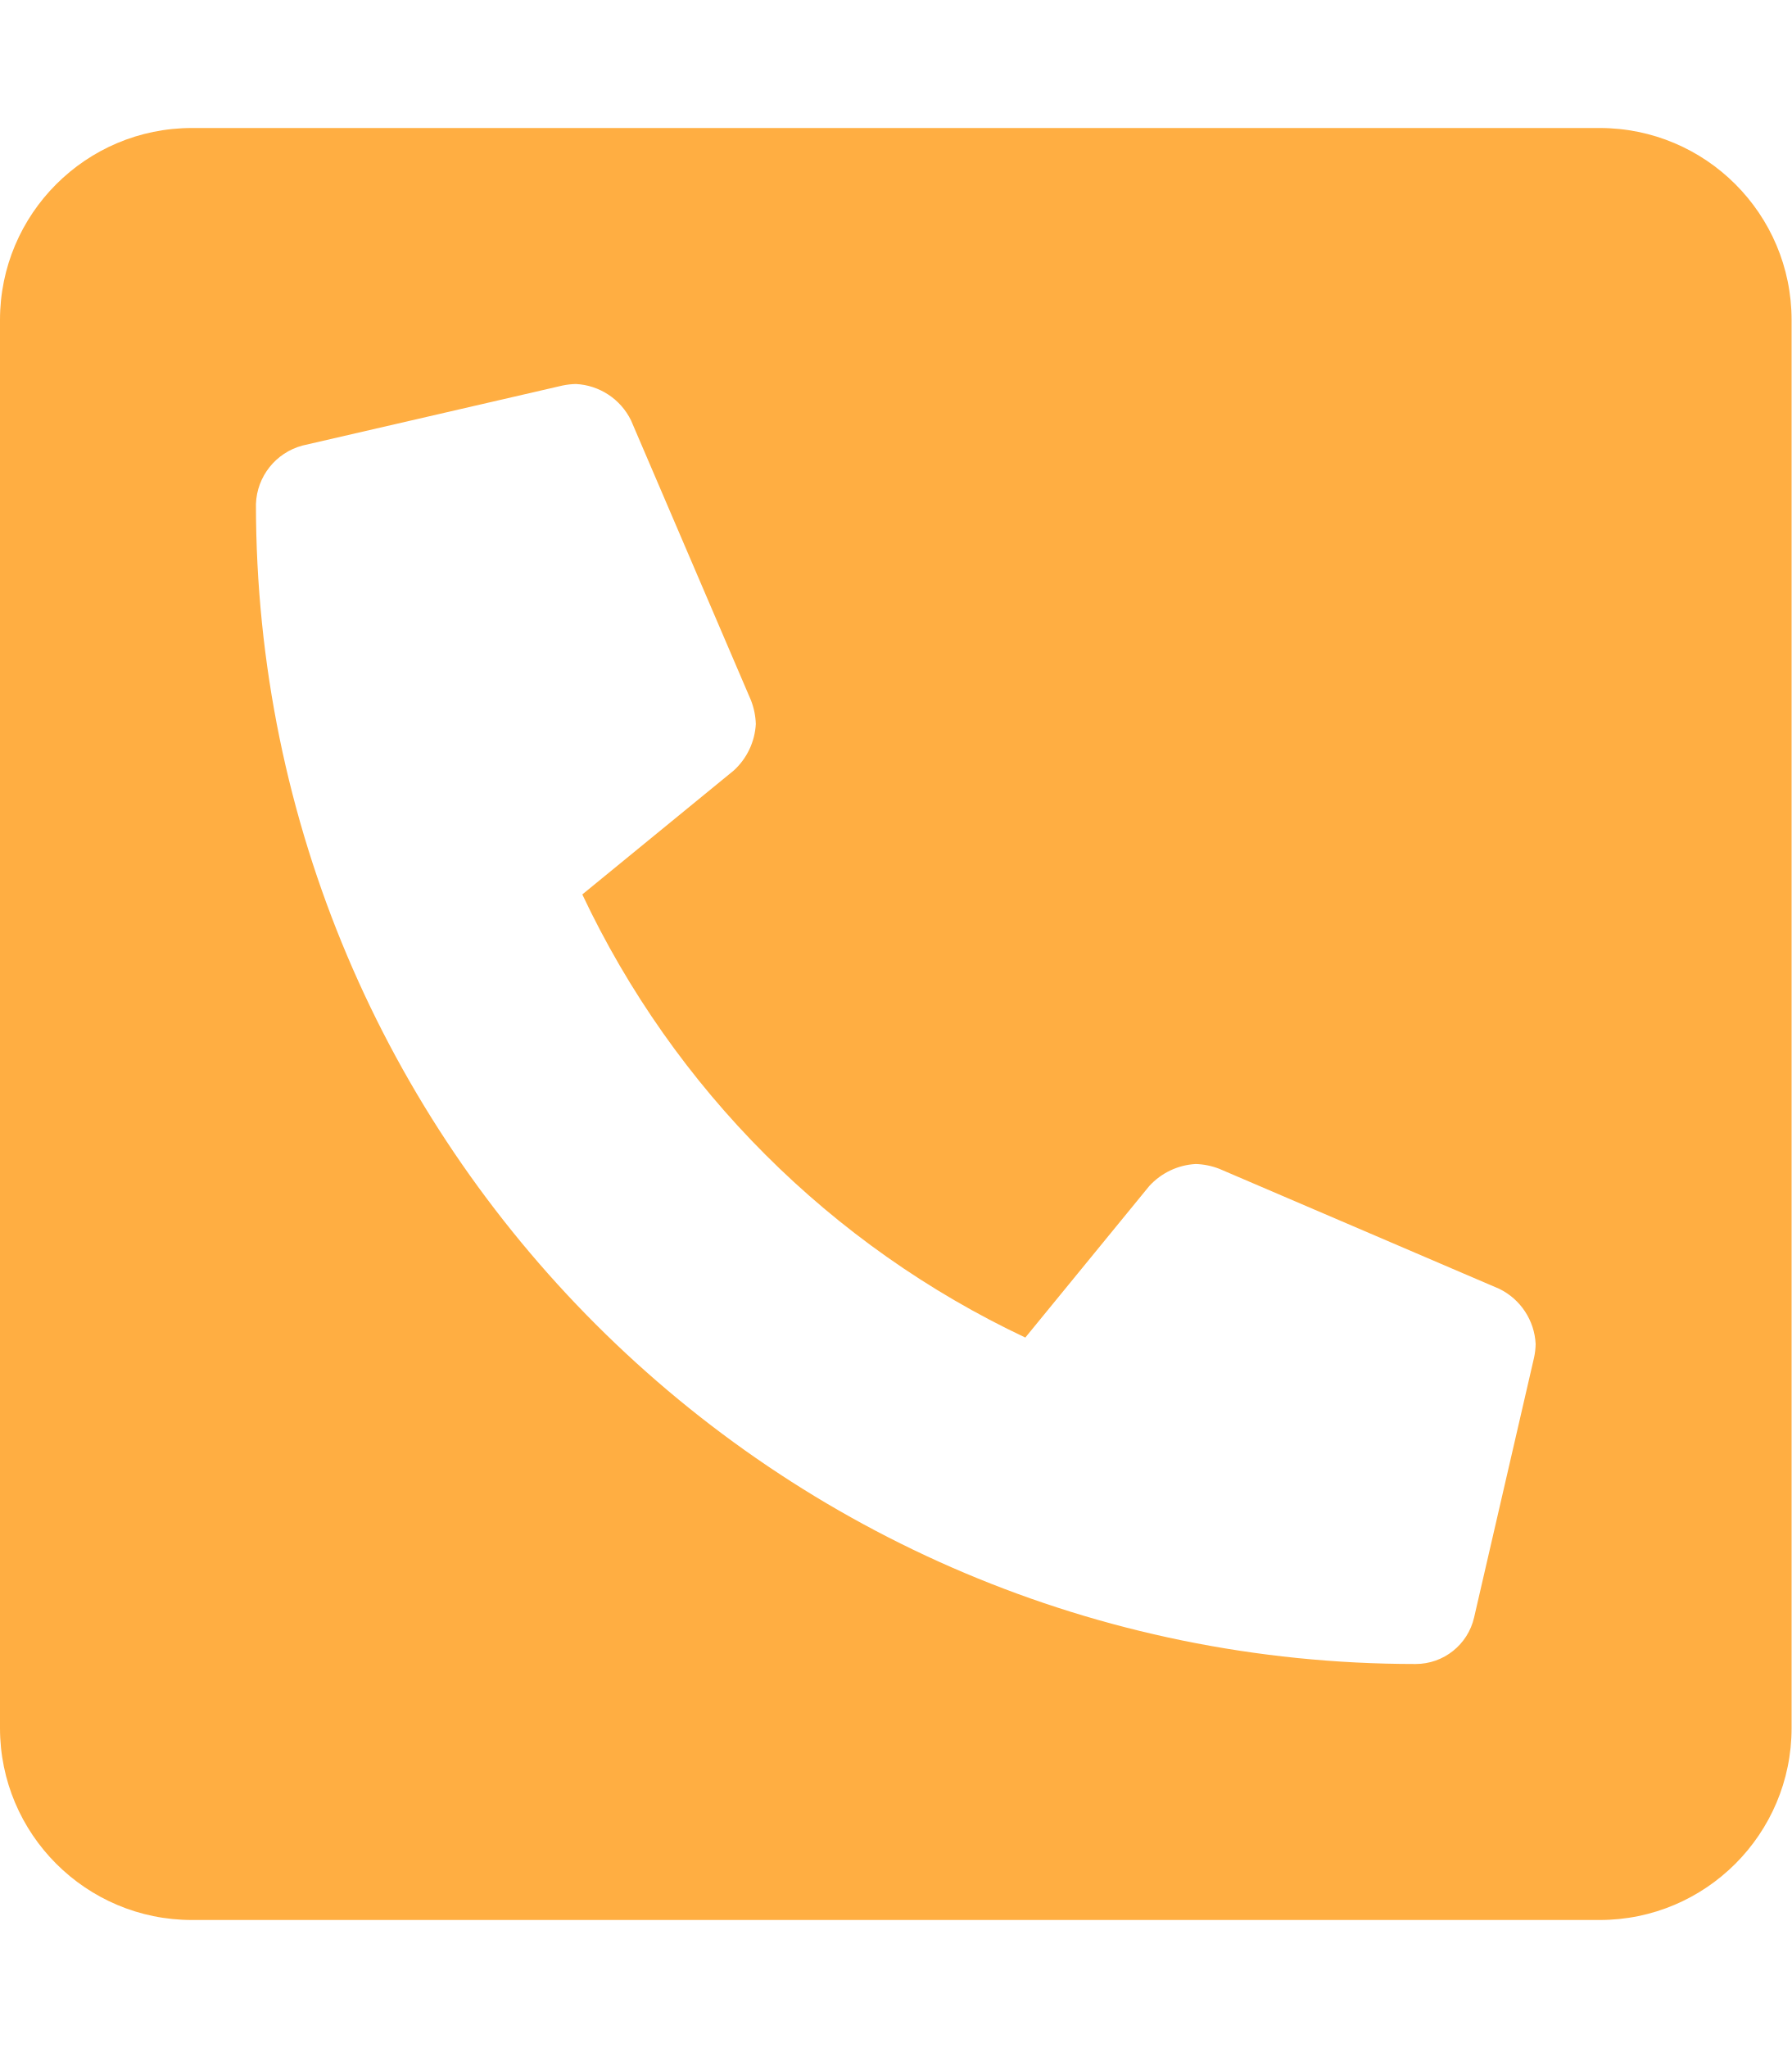
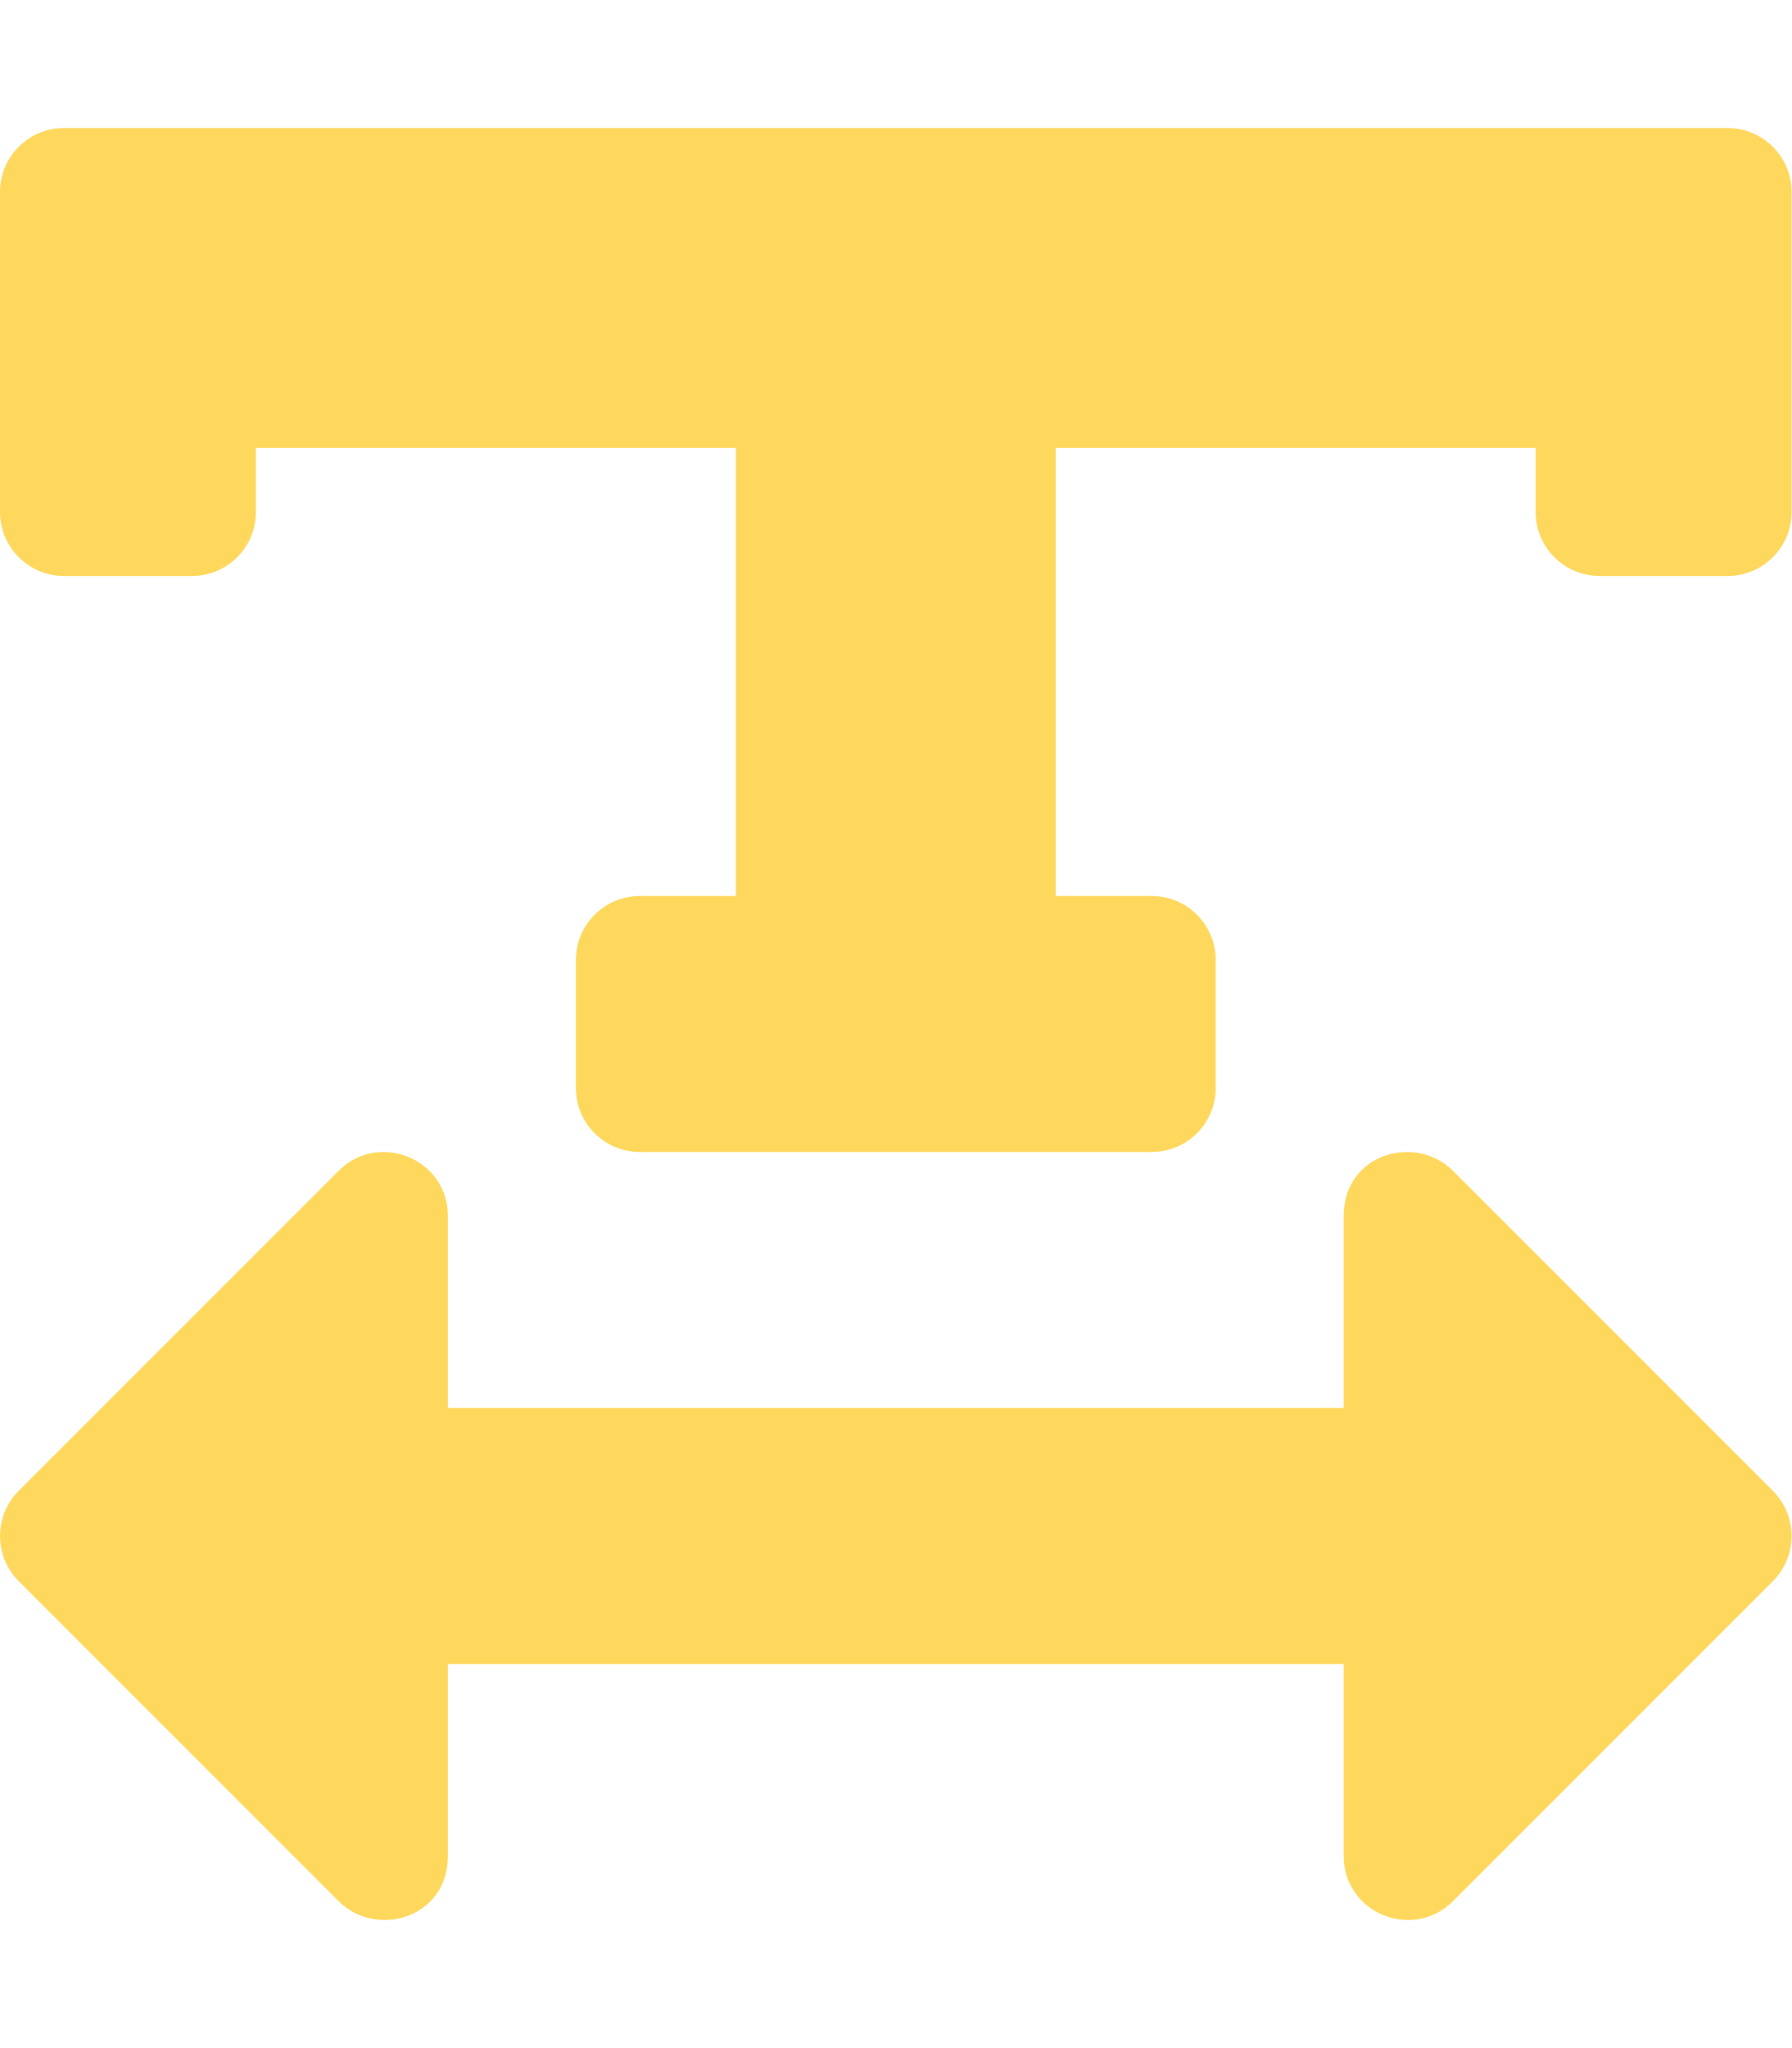
- <svg xmlns="http://www.w3.org/2000/svg" style="fill:#FFAE42;" viewBox="0 0 448 512">
-   <path d="M400 32H48A48 48 0 0 0 0 80v352a48 48 0 0 0 48 48h352a48 48 0 0 0 48-48V80a48 48 0 0 0-48-48zm-16.39 307.37l-15 65A15 15 0 0 1 354 416C194 416 64 286.29 64 126a15.7 15.7 0 0 1 11.63-14.61l65-15A18.23 18.23 0 0 1 144 96a16.27 16.27 0 0 1 13.79 9.09l30 70A17.9 17.9 0 0 1 189 181a17 17 0 0 1-5.5 11.61l-37.89 31a231.91 231.91 0 0 0 110.78 110.78l31-37.89A17 17 0 0 1 299 291a17.85 17.85 0 0 1 5.91 1.21l70 30A16.25 16.25 0 0 1 384 336a17.41 17.41 0 0 1-.39 3.37z" />
+ <svg xmlns="http://www.w3.org/2000/svg" style="fill:#FED85D;" viewBox="0 0 448 512">
+   <path d="M432 32H16A16 16 0 0 0 0 48v80a16 16 0 0 0 16 16h32a16 16 0 0 0 16-16v-16h120v112h-24a16 16 0 0 0-16 16v32a16 16 0 0 0 16 16h128a16 16 0 0 0 16-16v-32a16 16 0 0 0-16-16h-24V112h120v16a16 16 0 0 0 16 16h32a16 16 0 0 0 16-16V48a16 16 0 0 0-16-16zm-68.69 260.69C354 283.36 336 288.36 336 304v48H112v-48c0-14.31-17.31-21.32-27.31-11.31l-80 80a16 16 0 0 0 0 22.62l80 80C94 484.64 112 479.64 112 464v-48h224v48c0 14.31 17.31 21.33 27.31 11.31l80-80a16 16 0 0 0 0-22.62z" />
</svg>
